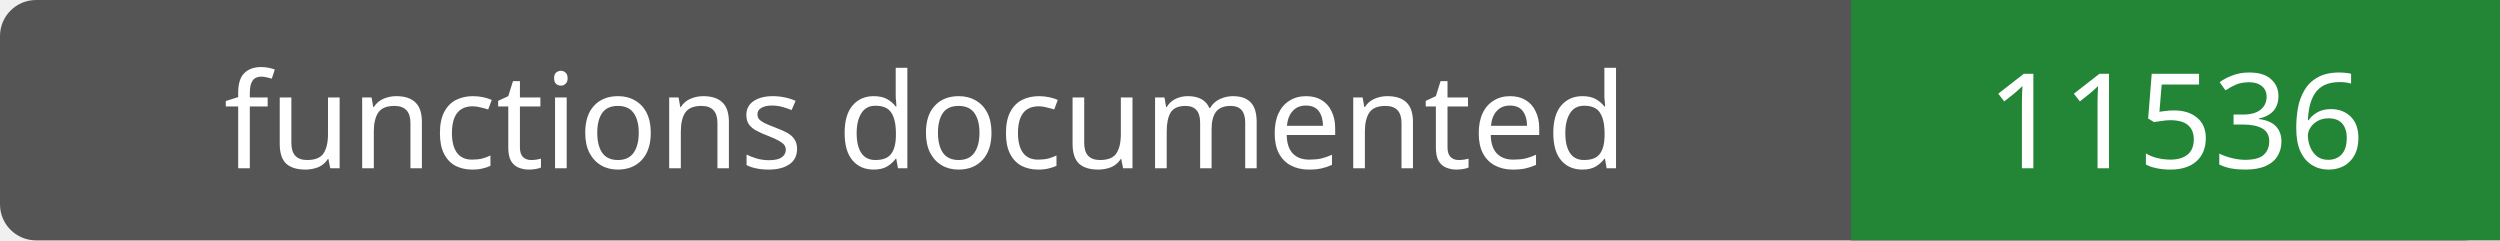
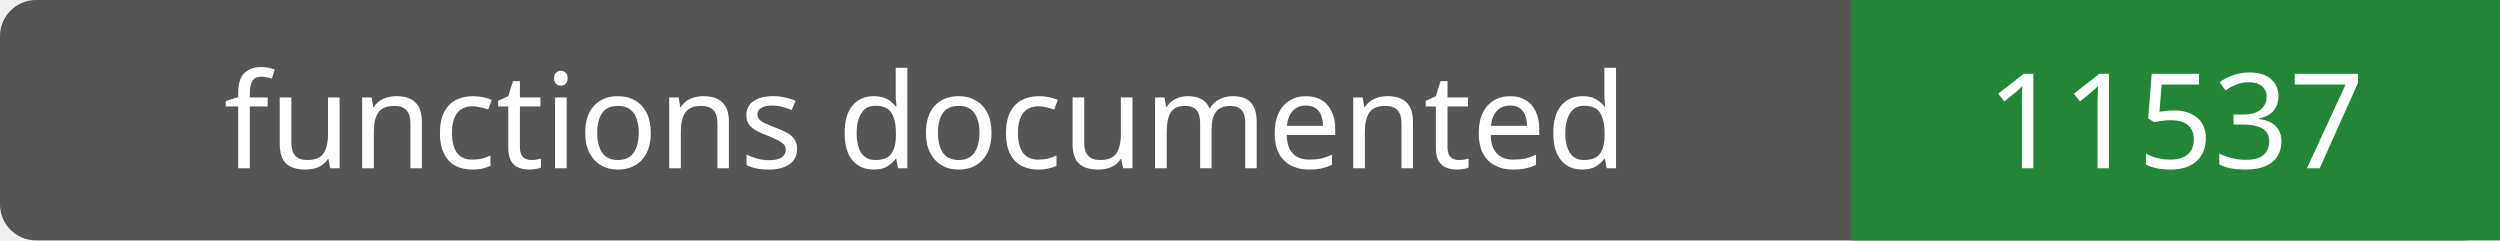
- <svg xmlns="http://www.w3.org/2000/svg" width="208" height="20" role="img" aria-label="functions documented: 11536">
+ <svg xmlns="http://www.w3.org/2000/svg" width="208" height="20" role="img" aria-label="functions documented: 11537">
  <rect width="208" height="20" rx="3" fill="#555" />
  <path fill="#238636" d="M154 0h54v20H154z" />
  <g fill="#fff" text-anchor="middle" font-family="Verdana,sans-serif" font-size="11">
    <text x="77.0" y="14">functions documented</text>
-     <text x="181.0" y="14">11536</text>
+     <text x="181.0" y="14">11537</text>
  </g>
</svg>
